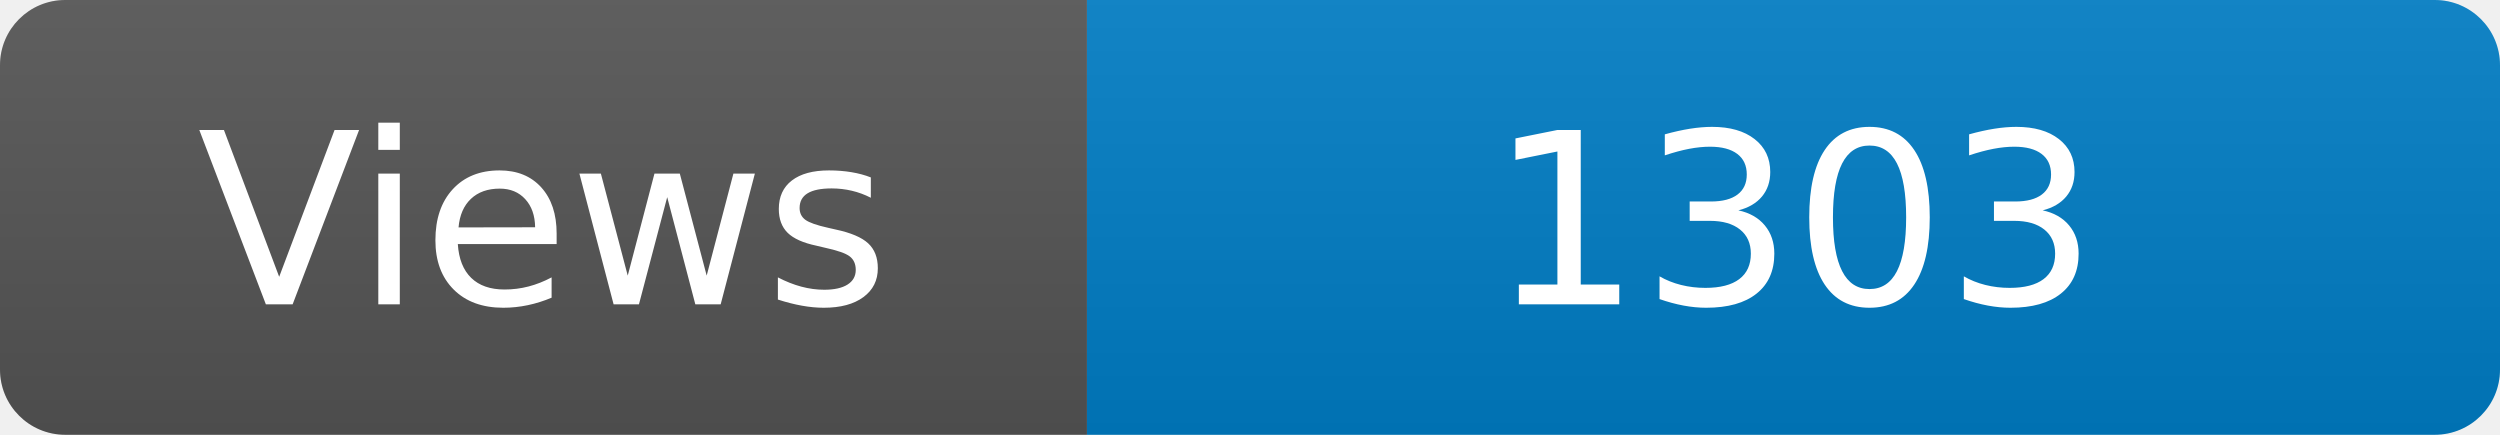
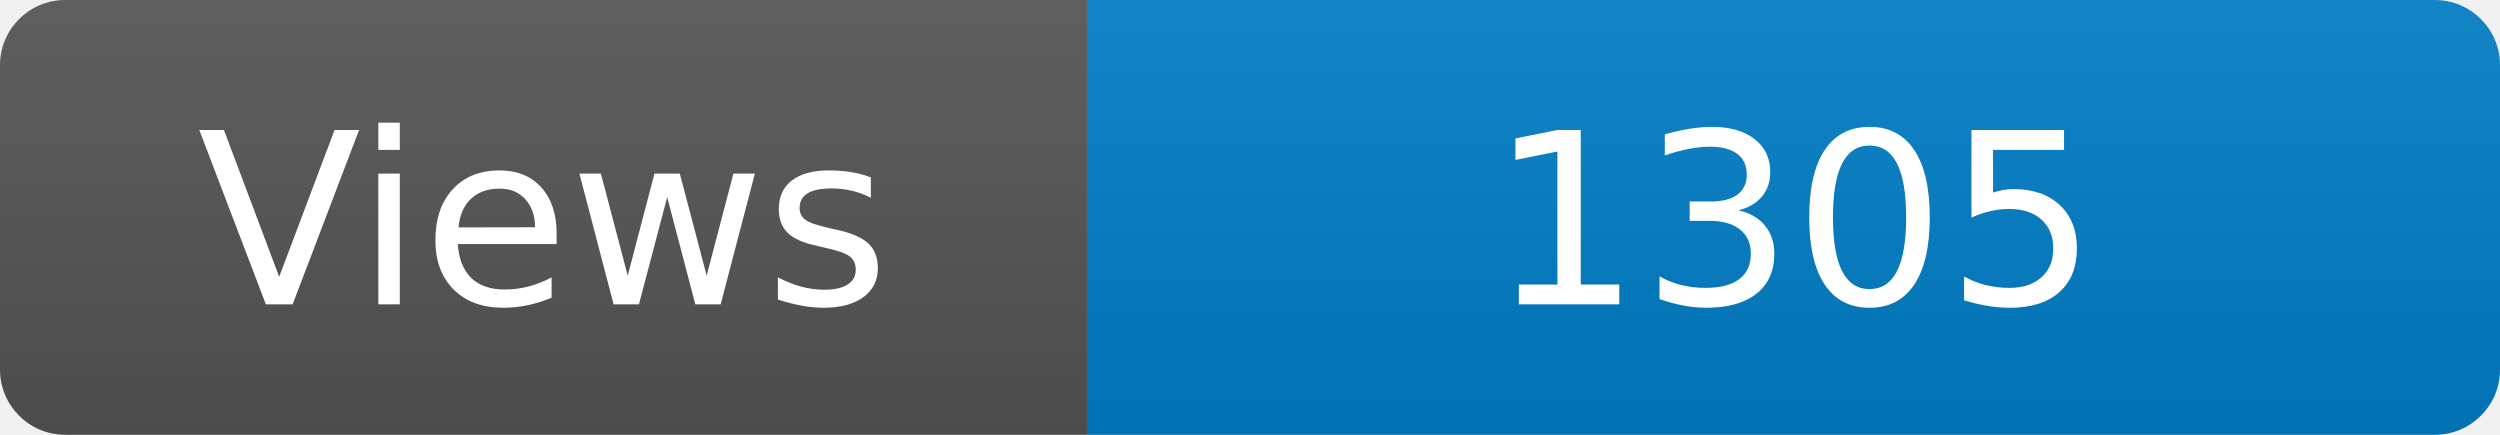
<svg xmlns="http://www.w3.org/2000/svg" width="115" height="20" role="img" aria-label="Maintained?: yes">
  <linearGradient id="s" x2="0" y2="100%">
    <stop offset="0" stop-color="#bbb" stop-opacity=".1" />
    <stop offset="1" stop-opacity=".1" />
  </linearGradient>
  <clipPath id="r">
    <rect width="115" height="20" rx="3" fill="#fff" />
  </clipPath>
  <g clip-path="url(#r)">
    <rect width="50" height="20" fill="#555" />
    <rect x="50" width="160" height="20" fill="#007ec6" />
    <rect width="115" height="20" fill="url(#s)" />
  </g>
  <g fill="#fff" text-anchor="middle" font-family="Verdana,Geneva,DejaVu Sans,sans-serif" font-size="110">
    <text x="250" y="140" transform="scale(.1)" fill="#fff">Views</text>
-     <text x="825" y="140" transform="scale(.1)" fill="#fff">1303</text>
+     <text x="825" y="140" transform="scale(.1)" fill="#fff">1305</text>
  </g>
</svg>
